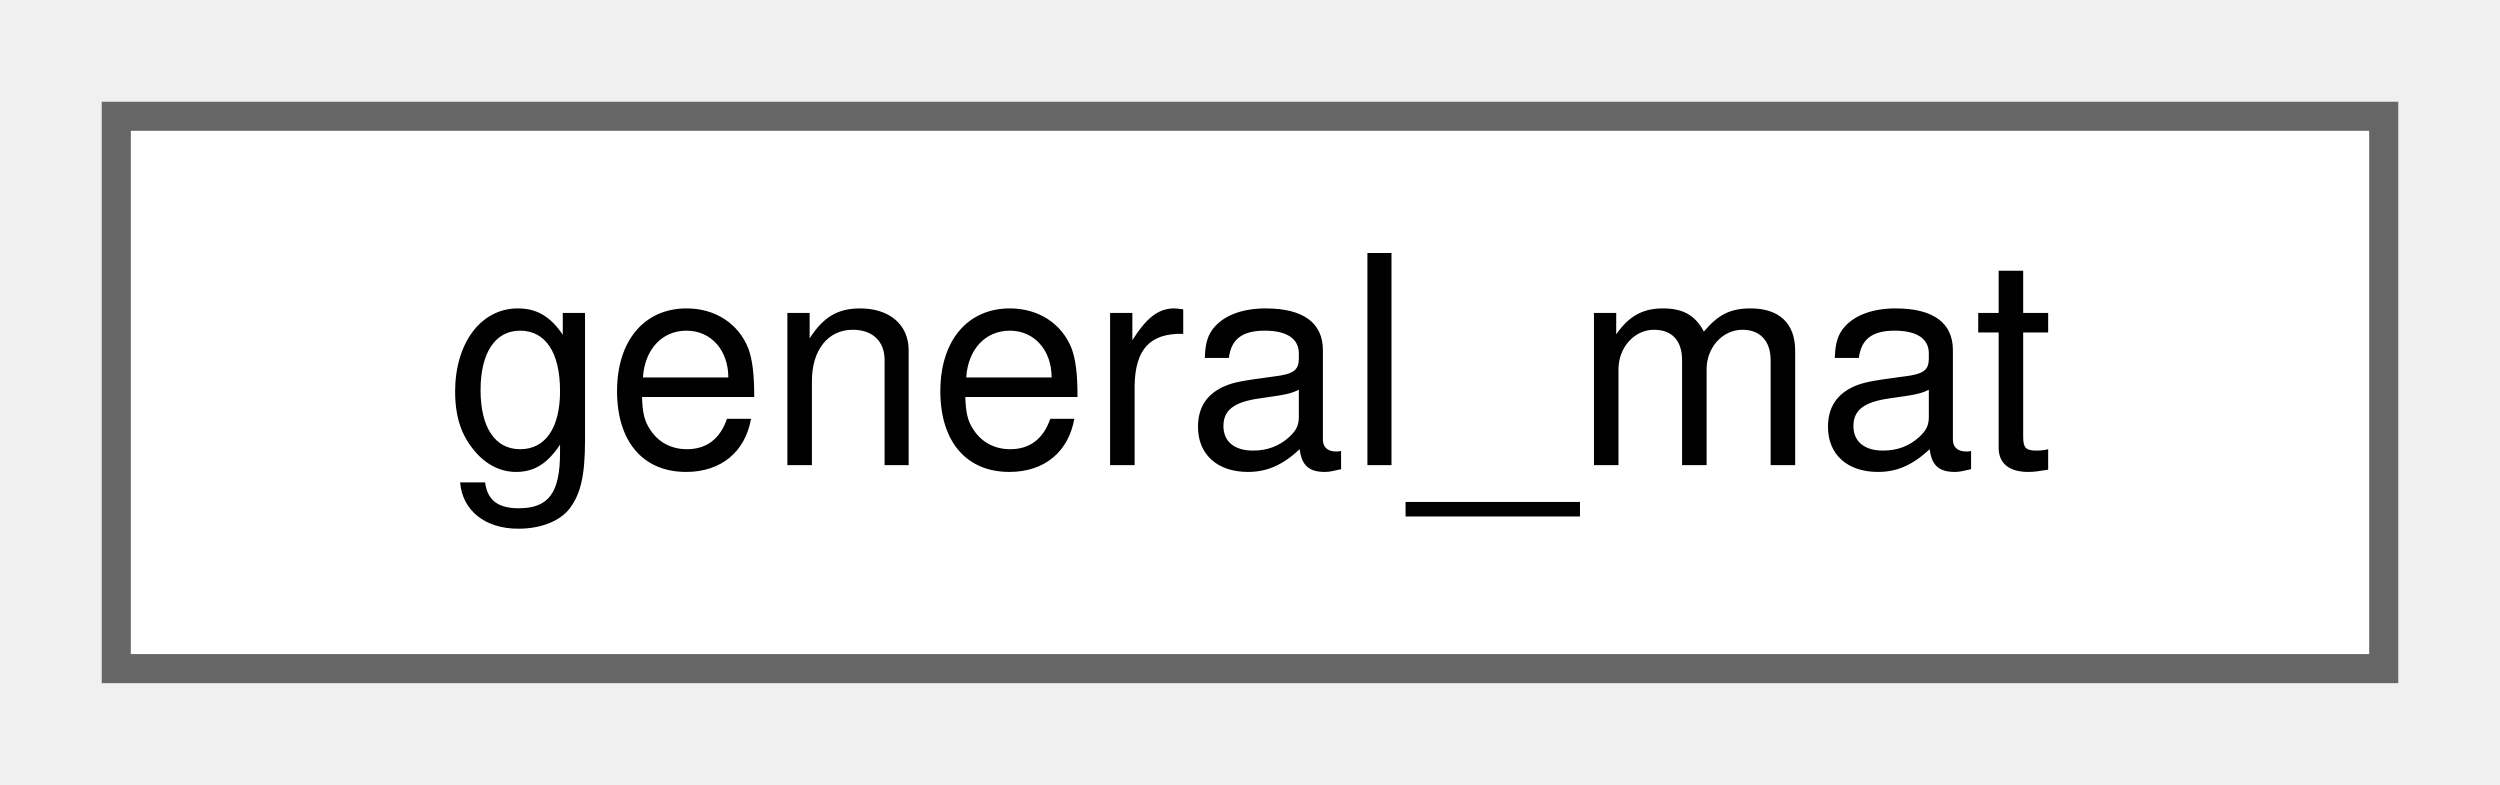
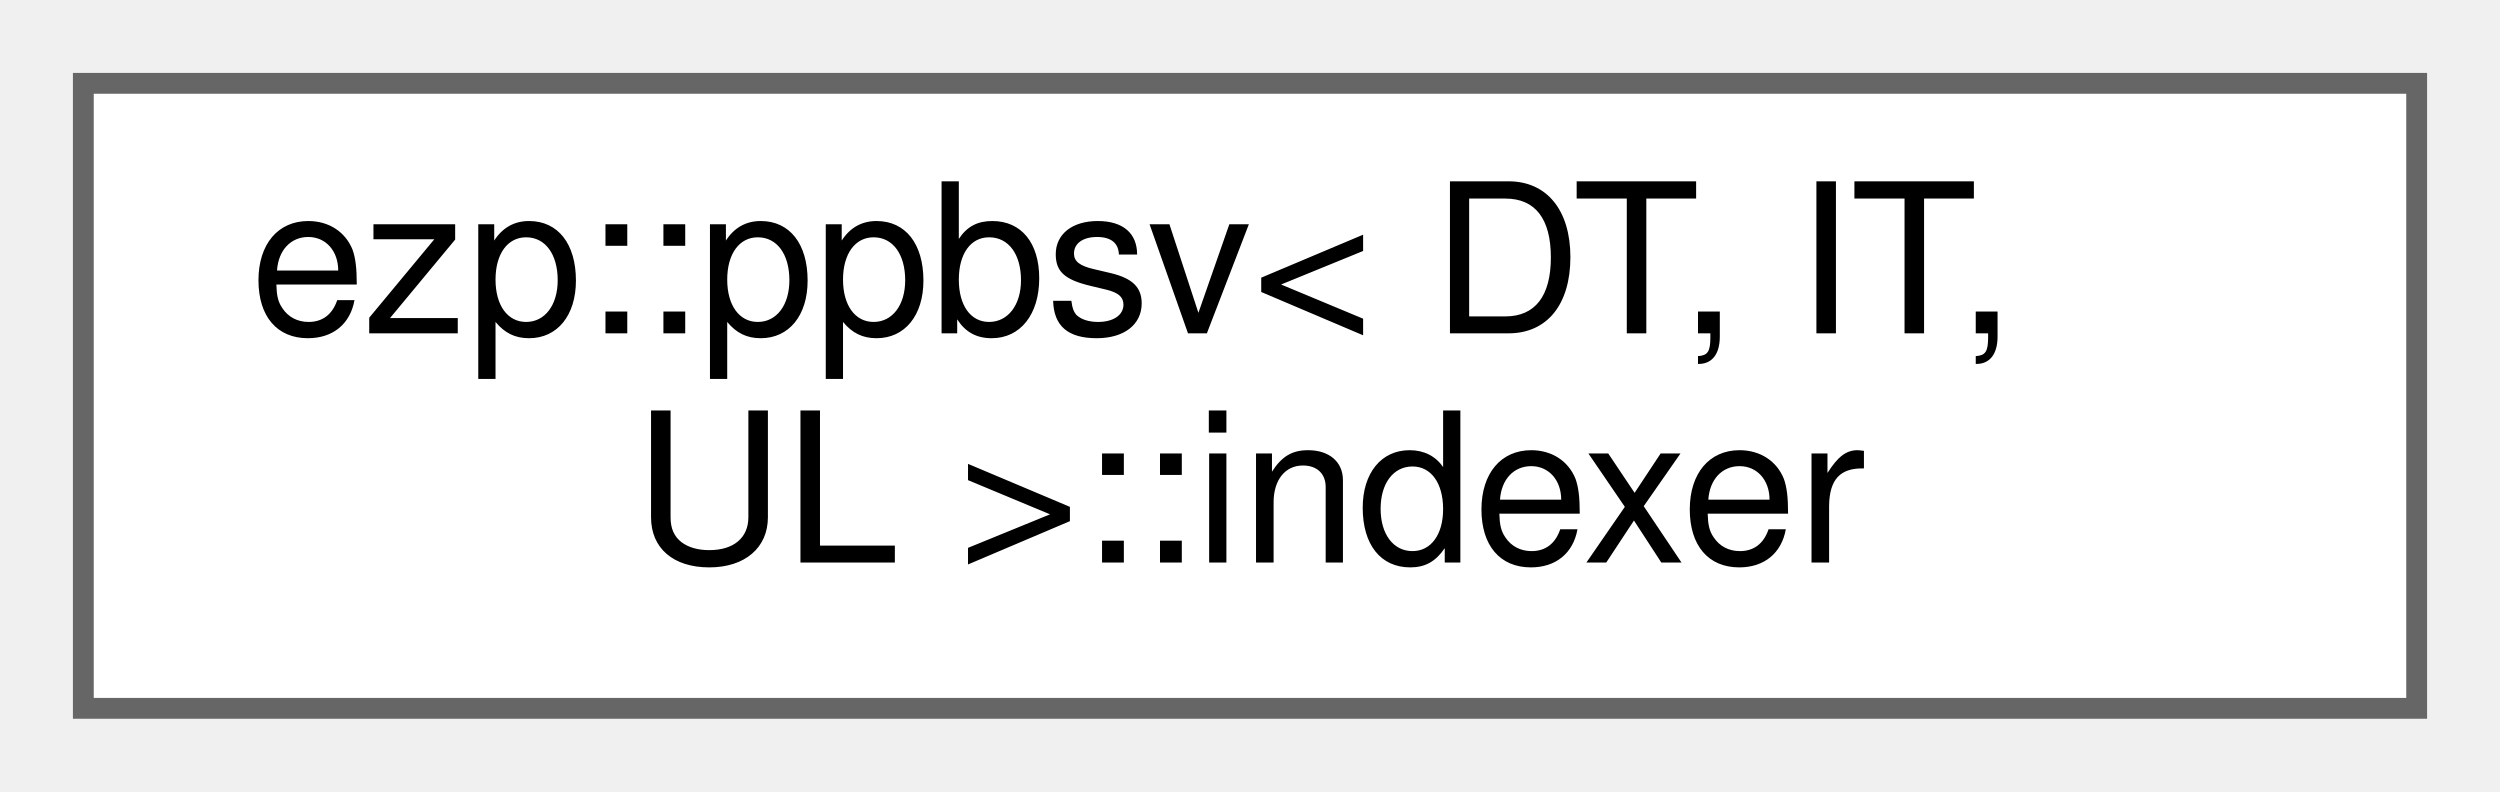
- <svg xmlns="http://www.w3.org/2000/svg" xmlns:xlink="http://www.w3.org/1999/xlink" width="86pt" height="27pt" viewBox="0.00 0.00 86.00 27.00">
-   <g id="graph0" class="graph" transform="scale(1 1) rotate(0) translate(4 23)">
+ <svg xmlns="http://www.w3.org/2000/svg" xmlns:xlink="http://www.w3.org/1999/xlink" width="120pt" height="38pt" viewBox="0.00 0.00 120.00 38.00">
+   <g id="graph0" class="graph" transform="scale(1 1) rotate(0) translate(4 34)">
    <g id="Node000000" class="node">
      <g id="a_Node000000">
-         <a xlink:href="d8/d10/classgeneral__mat.html" target="_top" xlink:title=" ">
-           <polygon fill="white" stroke="#666666" points="78,-19 0,-19 0,0 78,0 78,-19" />
-           <text text-anchor="middle" x="39" y="-7" font-family="Helvetica,sans-Serif" font-size="10.00">general_mat</text>
+         <a xlink:href="da/d2f/classezp_1_1ppbsv_1_1indexer.html" target="_top" xlink:title=" ">
+           <polygon fill="white" stroke="#666666" points="112,-30 0,-30 0,0 112,0 112,-30" />
+           <text text-anchor="start" x="8" y="-18" font-family="Helvetica,sans-Serif" font-size="10.00">ezp::ppbsv&lt; DT, IT,</text>
+           <text text-anchor="middle" x="56" y="-7" font-family="Helvetica,sans-Serif" font-size="10.00"> UL &gt;::indexer</text>
        </a>
      </g>
    </g>
  </g>
</svg>
